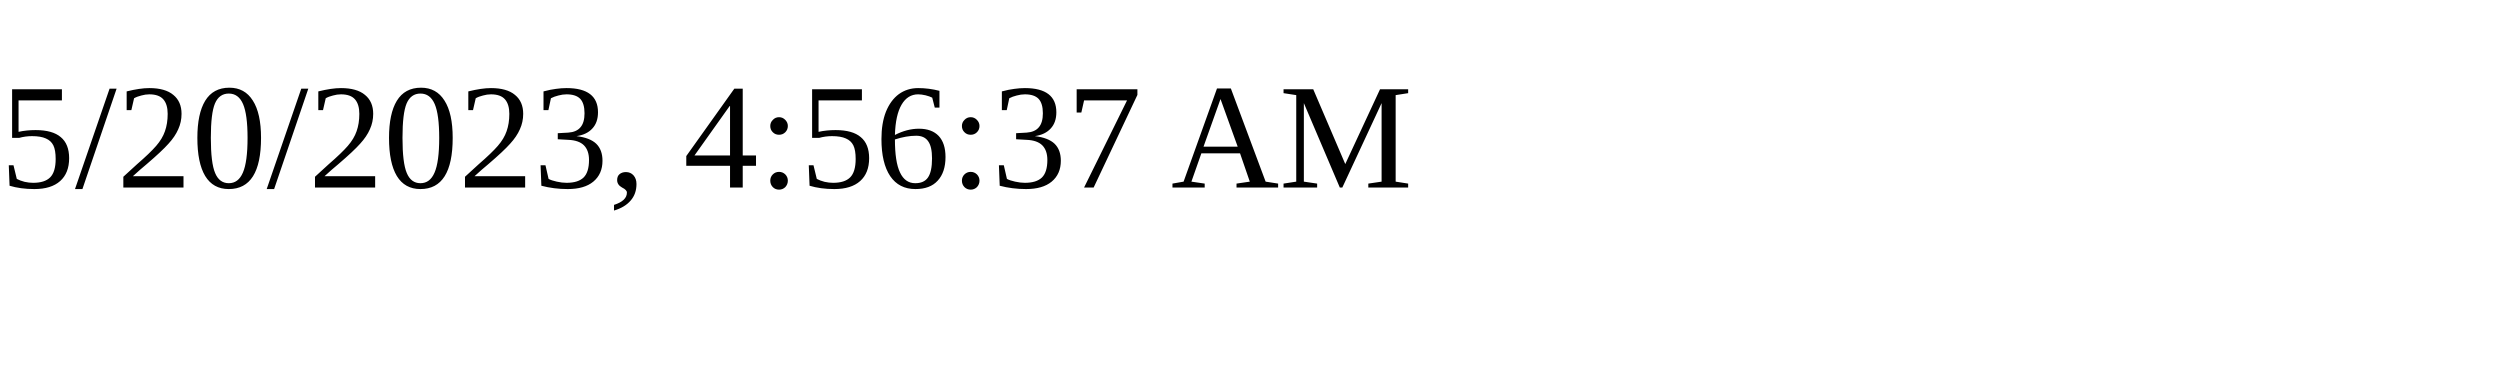
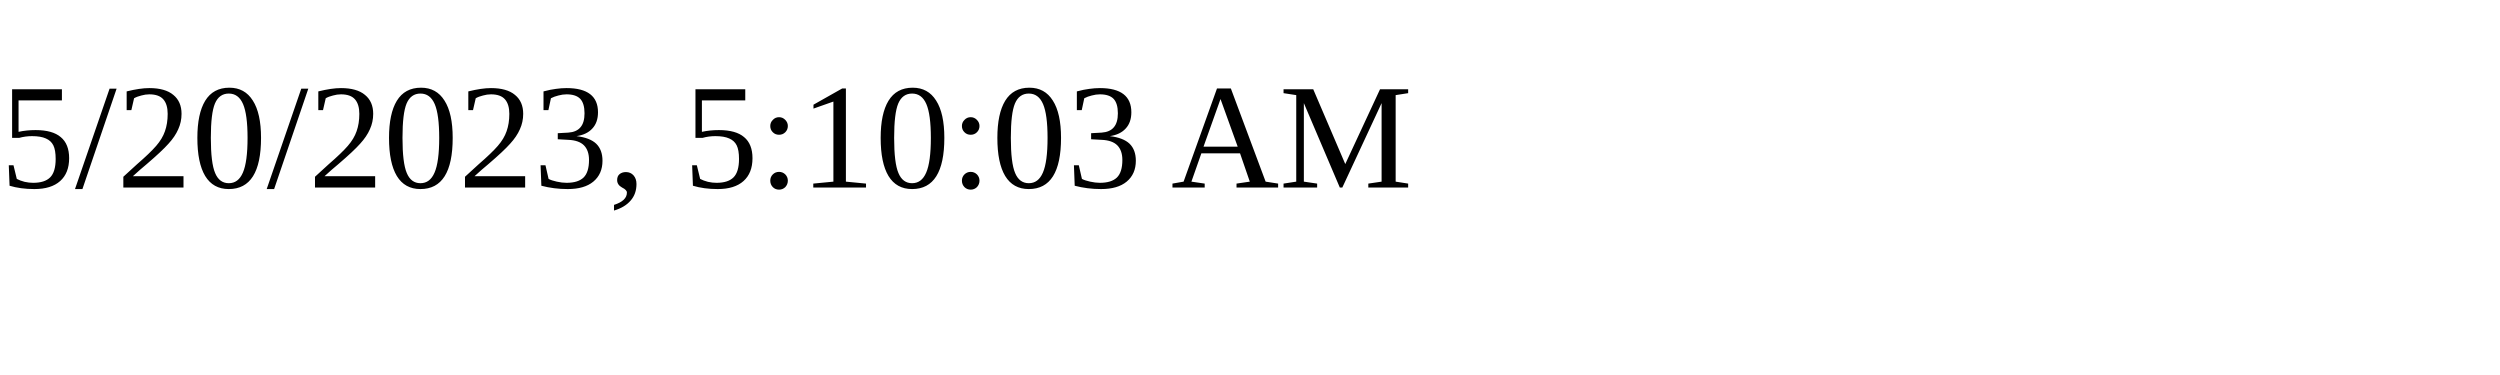
<svg xmlns="http://www.w3.org/2000/svg" height="30" width="200">
-   <text x="0" y="15">5/20/2023, 4:56:37 AM</text>
+   <text x="0" y="15">5/20/2023, 5:10:03 AM</text>
</svg>
